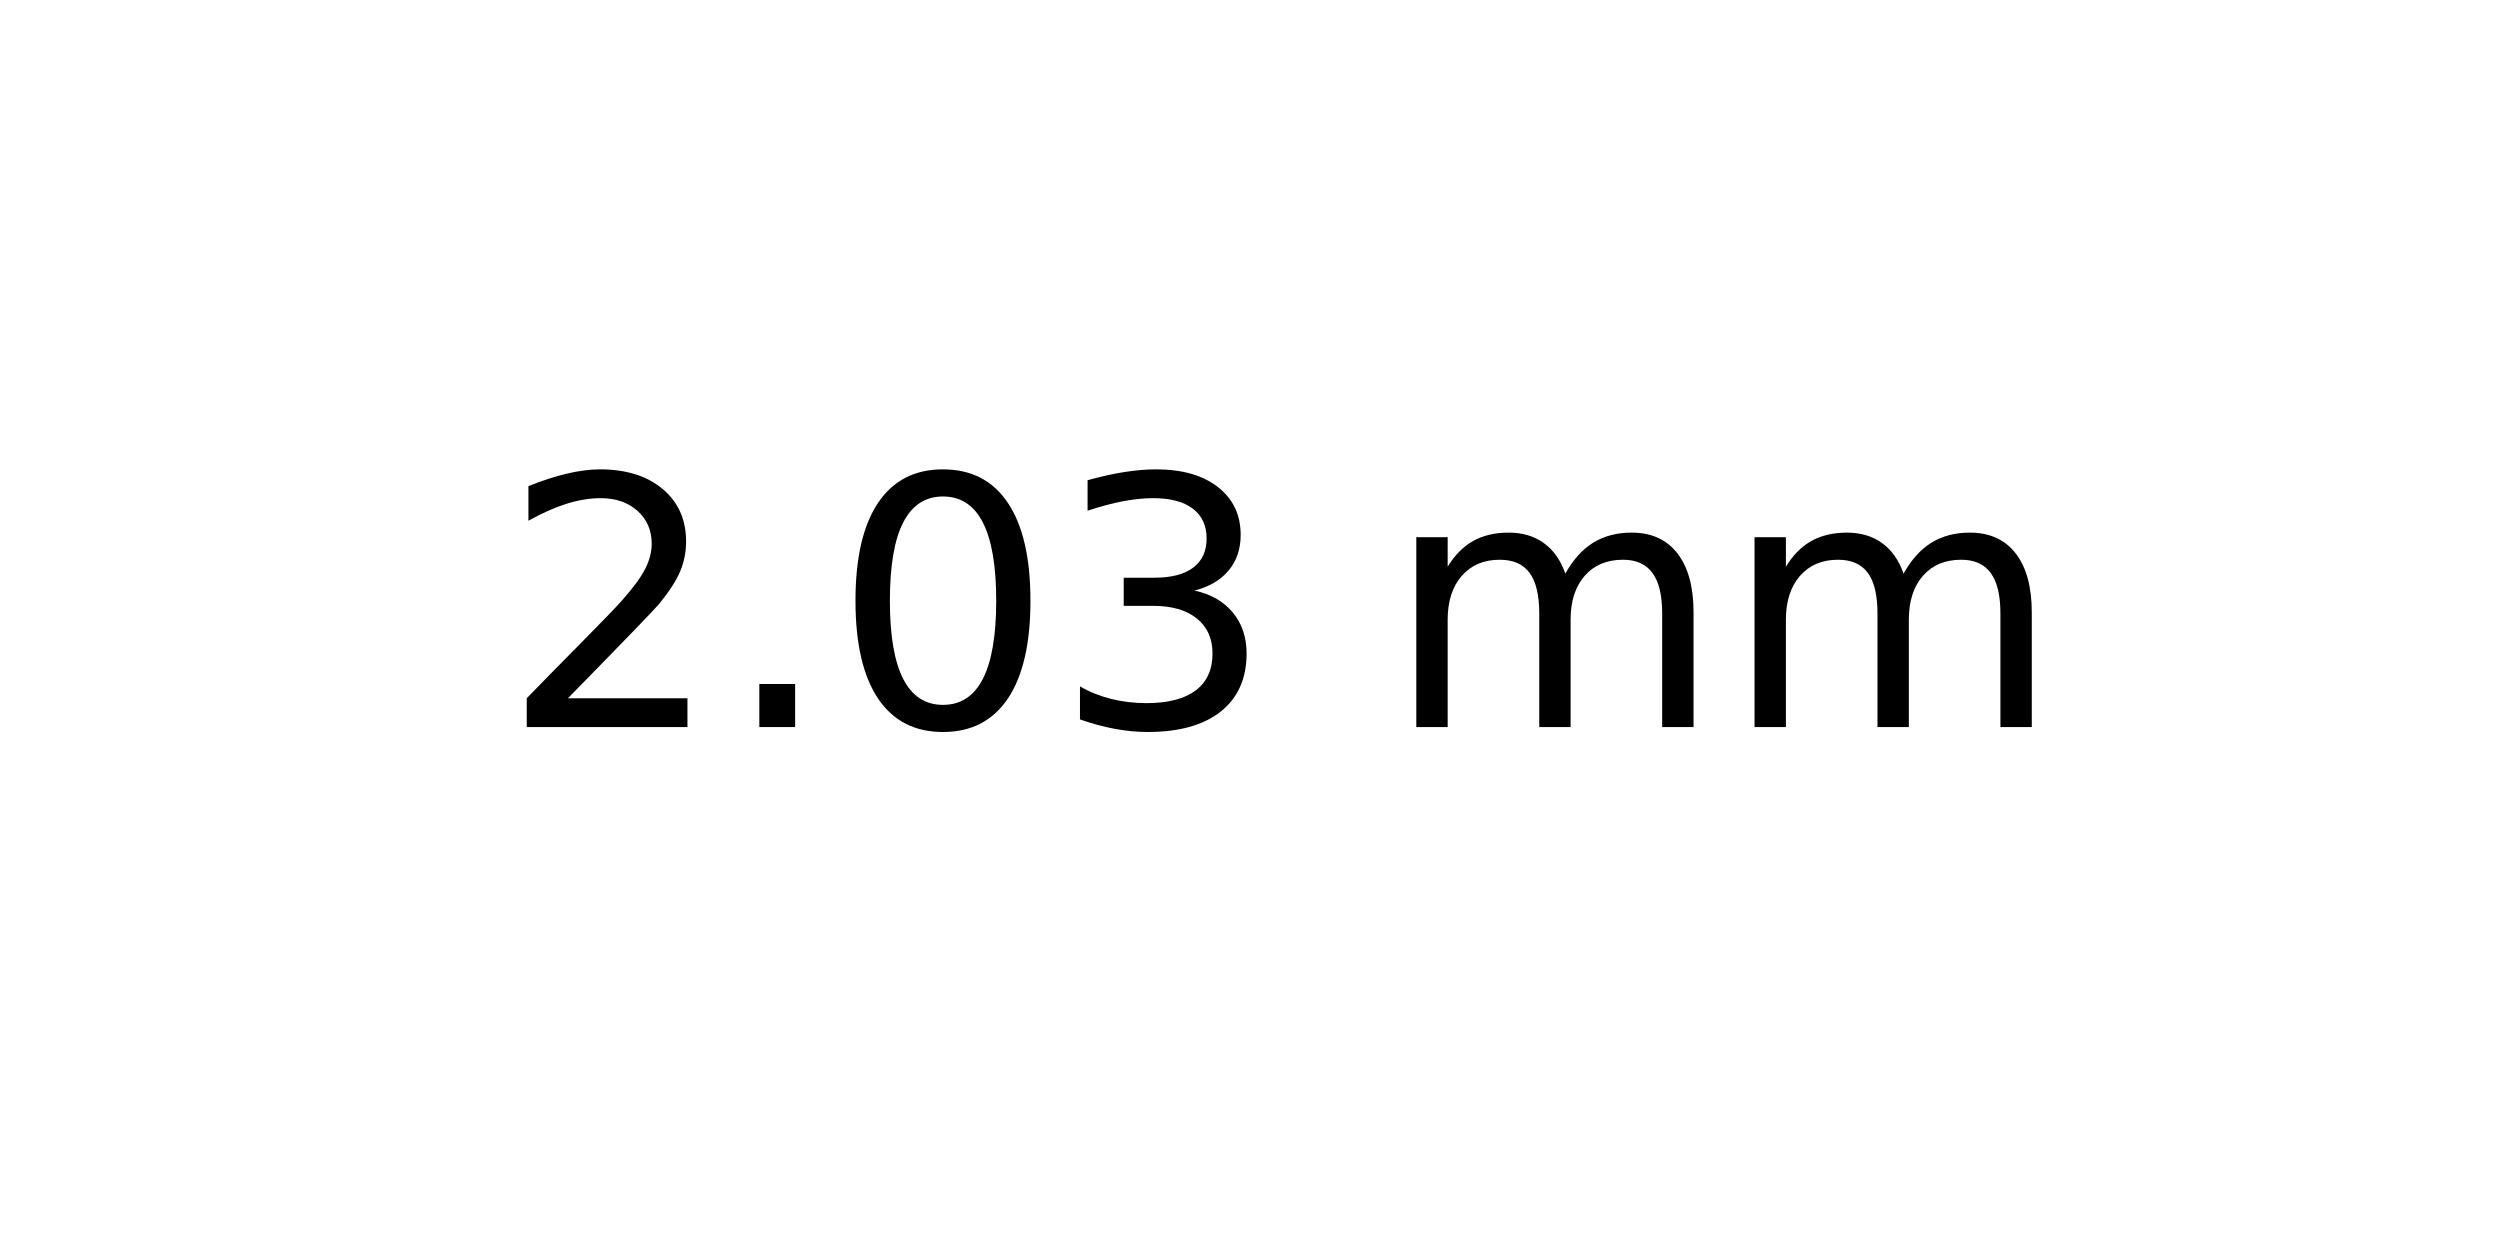
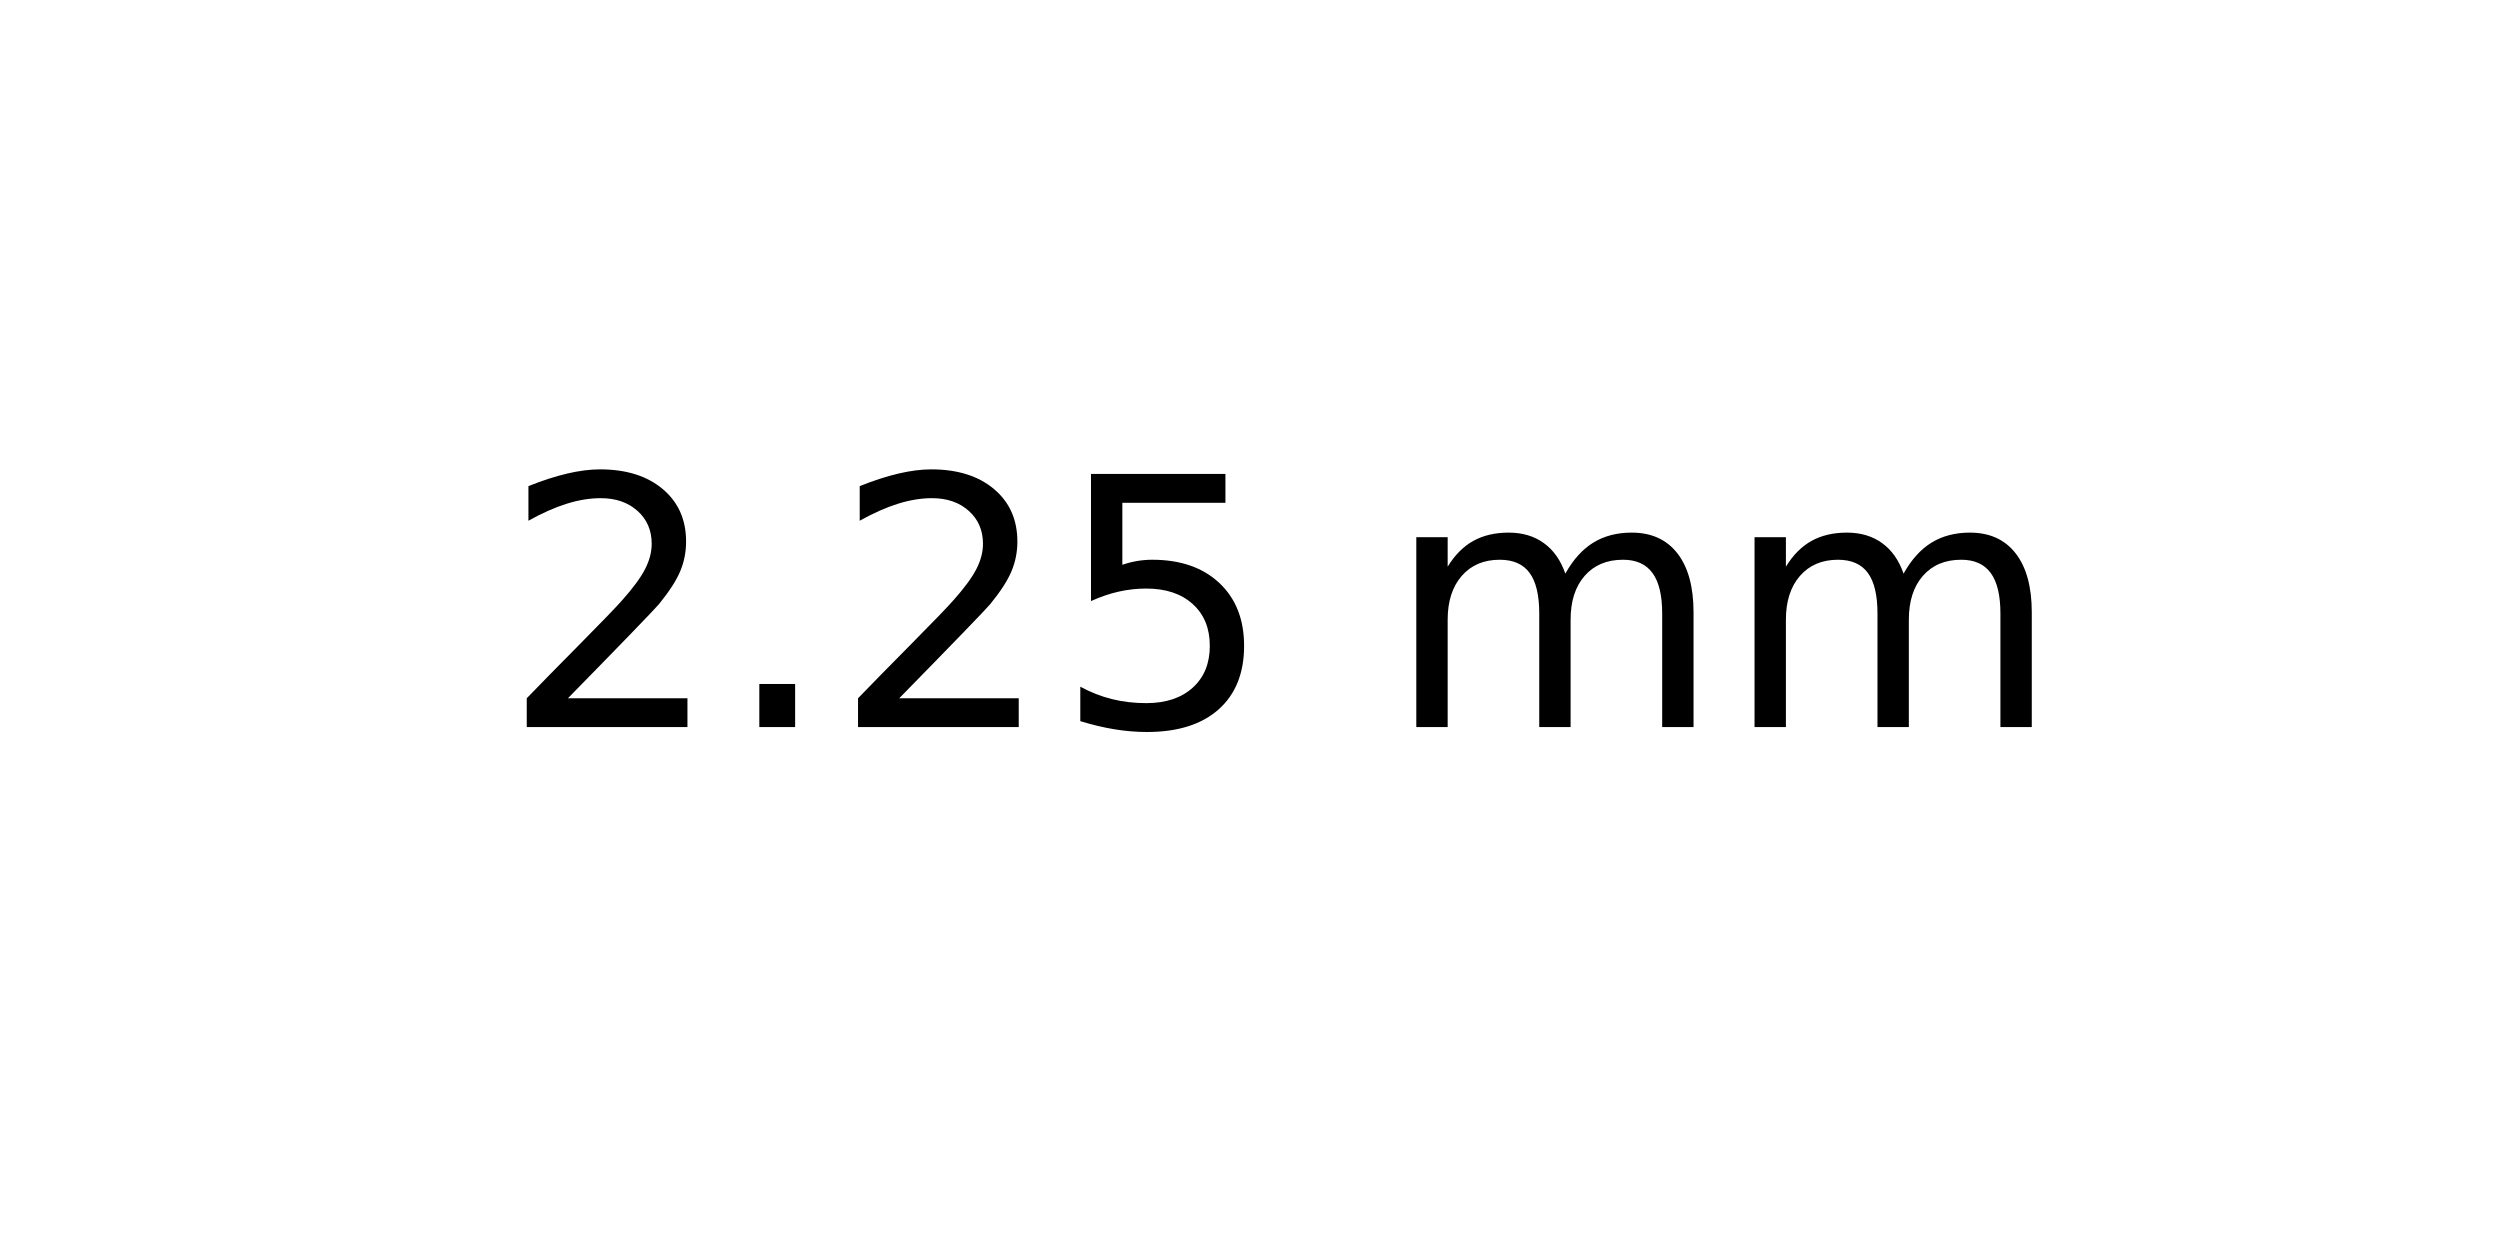
<svg xmlns="http://www.w3.org/2000/svg" xmlns:xlink="http://www.w3.org/1999/xlink" width="72pt" height="36pt" viewBox="0 0 72 36" version="1.1">
  <defs>
    <style type="text/css">*{stroke-linejoin: round; stroke-linecap: butt}</style>
  </defs>
  <g id="figure_1">
    <g id="axes_1">
      <g id="text_1">
        <g transform="translate(14.4375 20.93937) scale(0.1 -0.1)">
          <defs>
            <path id="DejaVuSans-32" d="M 1228 531  L 3431 531  L 3431 0  L 469 0  L 469 531  Q 828 903 1448 1529  Q 2069 2156 2228 2338  Q 2531 2678 2651 2914  Q 2772 3150 2772 3378  Q 2772 3750 2511 3984  Q 2250 4219 1831 4219  Q 1534 4219 1204 4116  Q 875 4013 500 3803  L 500 4441  Q 881 4594 1212 4672  Q 1544 4750 1819 4750  Q 2544 4750 2975 4387  Q 3406 4025 3406 3419  Q 3406 3131 3298 2873  Q 3191 2616 2906 2266  Q 2828 2175 2409 1742  Q 1991 1309 1228 531  z " transform="scale(0.015625)" />
            <path id="DejaVuSans-2e" d="M 684 794  L 1344 794  L 1344 0  L 684 0  L 684 794  z " transform="scale(0.015625)" />
-             <path id="DejaVuSans-30" d="M 2034 4250  Q 1547 4250 1301 3770  Q 1056 3291 1056 2328  Q 1056 1369 1301 889  Q 1547 409 2034 409  Q 2525 409 2770 889  Q 3016 1369 3016 2328  Q 3016 3291 2770 3770  Q 2525 4250 2034 4250  z M 2034 4750  Q 2819 4750 3233 4129  Q 3647 3509 3647 2328  Q 3647 1150 3233 529  Q 2819 -91 2034 -91  Q 1250 -91 836 529  Q 422 1150 422 2328  Q 422 3509 836 4129  Q 1250 4750 2034 4750  z " transform="scale(0.015625)" />
-             <path id="DejaVuSans-33" d="M 2597 2516  Q 3050 2419 3304 2112  Q 3559 1806 3559 1356  Q 3559 666 3084 287  Q 2609 -91 1734 -91  Q 1441 -91 1130 -33  Q 819 25 488 141  L 488 750  Q 750 597 1062 519  Q 1375 441 1716 441  Q 2309 441 2620 675  Q 2931 909 2931 1356  Q 2931 1769 2642 2001  Q 2353 2234 1838 2234  L 1294 2234  L 1294 2753  L 1863 2753  Q 2328 2753 2575 2939  Q 2822 3125 2822 3475  Q 2822 3834 2567 4026  Q 2313 4219 1838 4219  Q 1578 4219 1281 4162  Q 984 4106 628 3988  L 628 4550  Q 988 4650 1302 4700  Q 1616 4750 1894 4750  Q 2613 4750 3031 4423  Q 3450 4097 3450 3541  Q 3450 3153 3228 2886  Q 3006 2619 2597 2516  z " transform="scale(0.015625)" />
+             <path id="DejaVuSans-35" d="M 691 4666  L 3169 4666  L 3169 4134  L 1269 4134  L 1269 2991  Q 1406 3038 1543 3061  Q 1681 3084 1819 3084  Q 2600 3084 3056 2656  Q 3513 2228 3513 1497  Q 3513 744 3044 326  Q 2575 -91 1722 -91  Q 1428 -91 1123 -41  Q 819 9 494 109  L 494 744  Q 775 591 1075 516  Q 1375 441 1709 441  Q 2250 441 2565 725  Q 2881 1009 2881 1497  Q 2881 1984 2565 2268  Q 2250 2553 1709 2553  Q 1456 2553 1204 2497  Q 953 2441 691 2322  L 691 4666  z " transform="scale(0.015625)" />
            <path id="DejaVuSans-20" transform="scale(0.015625)" />
            <path id="DejaVuSans-6d" d="M 3328 2828  Q 3544 3216 3844 3400  Q 4144 3584 4550 3584  Q 5097 3584 5394 3201  Q 5691 2819 5691 2113  L 5691 0  L 5113 0  L 5113 2094  Q 5113 2597 4934 2840  Q 4756 3084 4391 3084  Q 3944 3084 3684 2787  Q 3425 2491 3425 1978  L 3425 0  L 2847 0  L 2847 2094  Q 2847 2600 2669 2842  Q 2491 3084 2119 3084  Q 1678 3084 1418 2786  Q 1159 2488 1159 1978  L 1159 0  L 581 0  L 581 3500  L 1159 3500  L 1159 2956  Q 1356 3278 1631 3431  Q 1906 3584 2284 3584  Q 2666 3584 2933 3390  Q 3200 3197 3328 2828  z " transform="scale(0.015625)" />
          </defs>
          <use xlink:href="#DejaVuSans-32" />
          <use xlink:href="#DejaVuSans-2e" x="63.623" />
-           <use xlink:href="#DejaVuSans-30" x="95.41" />
-           <use xlink:href="#DejaVuSans-33" x="159.033" />
+           <use xlink:href="#DejaVuSans-32" x="95.41" />
+           <use xlink:href="#DejaVuSans-35" x="159.033" />
          <use xlink:href="#DejaVuSans-20" x="222.656" />
          <use xlink:href="#DejaVuSans-6d" x="254.443" />
          <use xlink:href="#DejaVuSans-6d" x="351.855" />
        </g>
      </g>
    </g>
  </g>
</svg>
